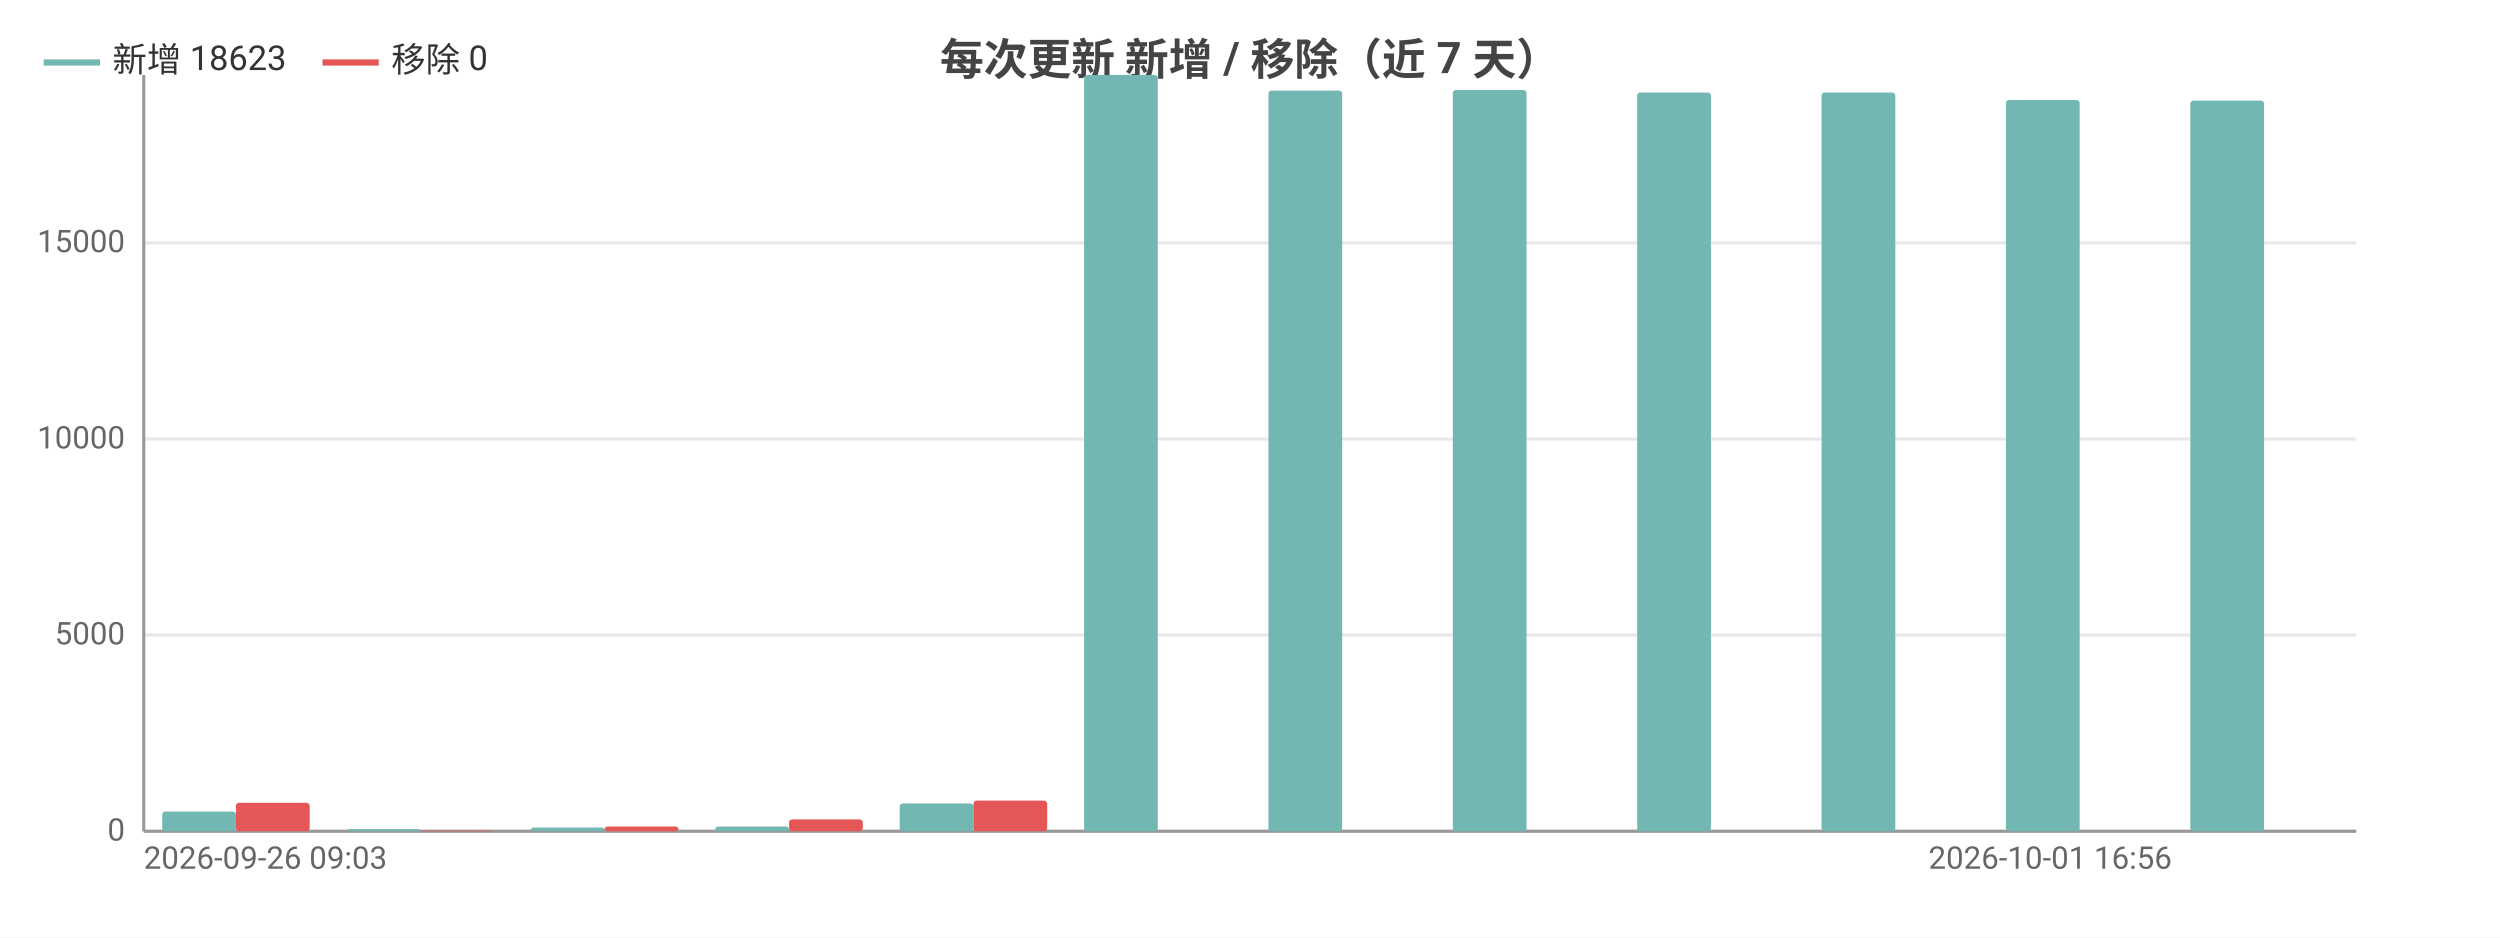
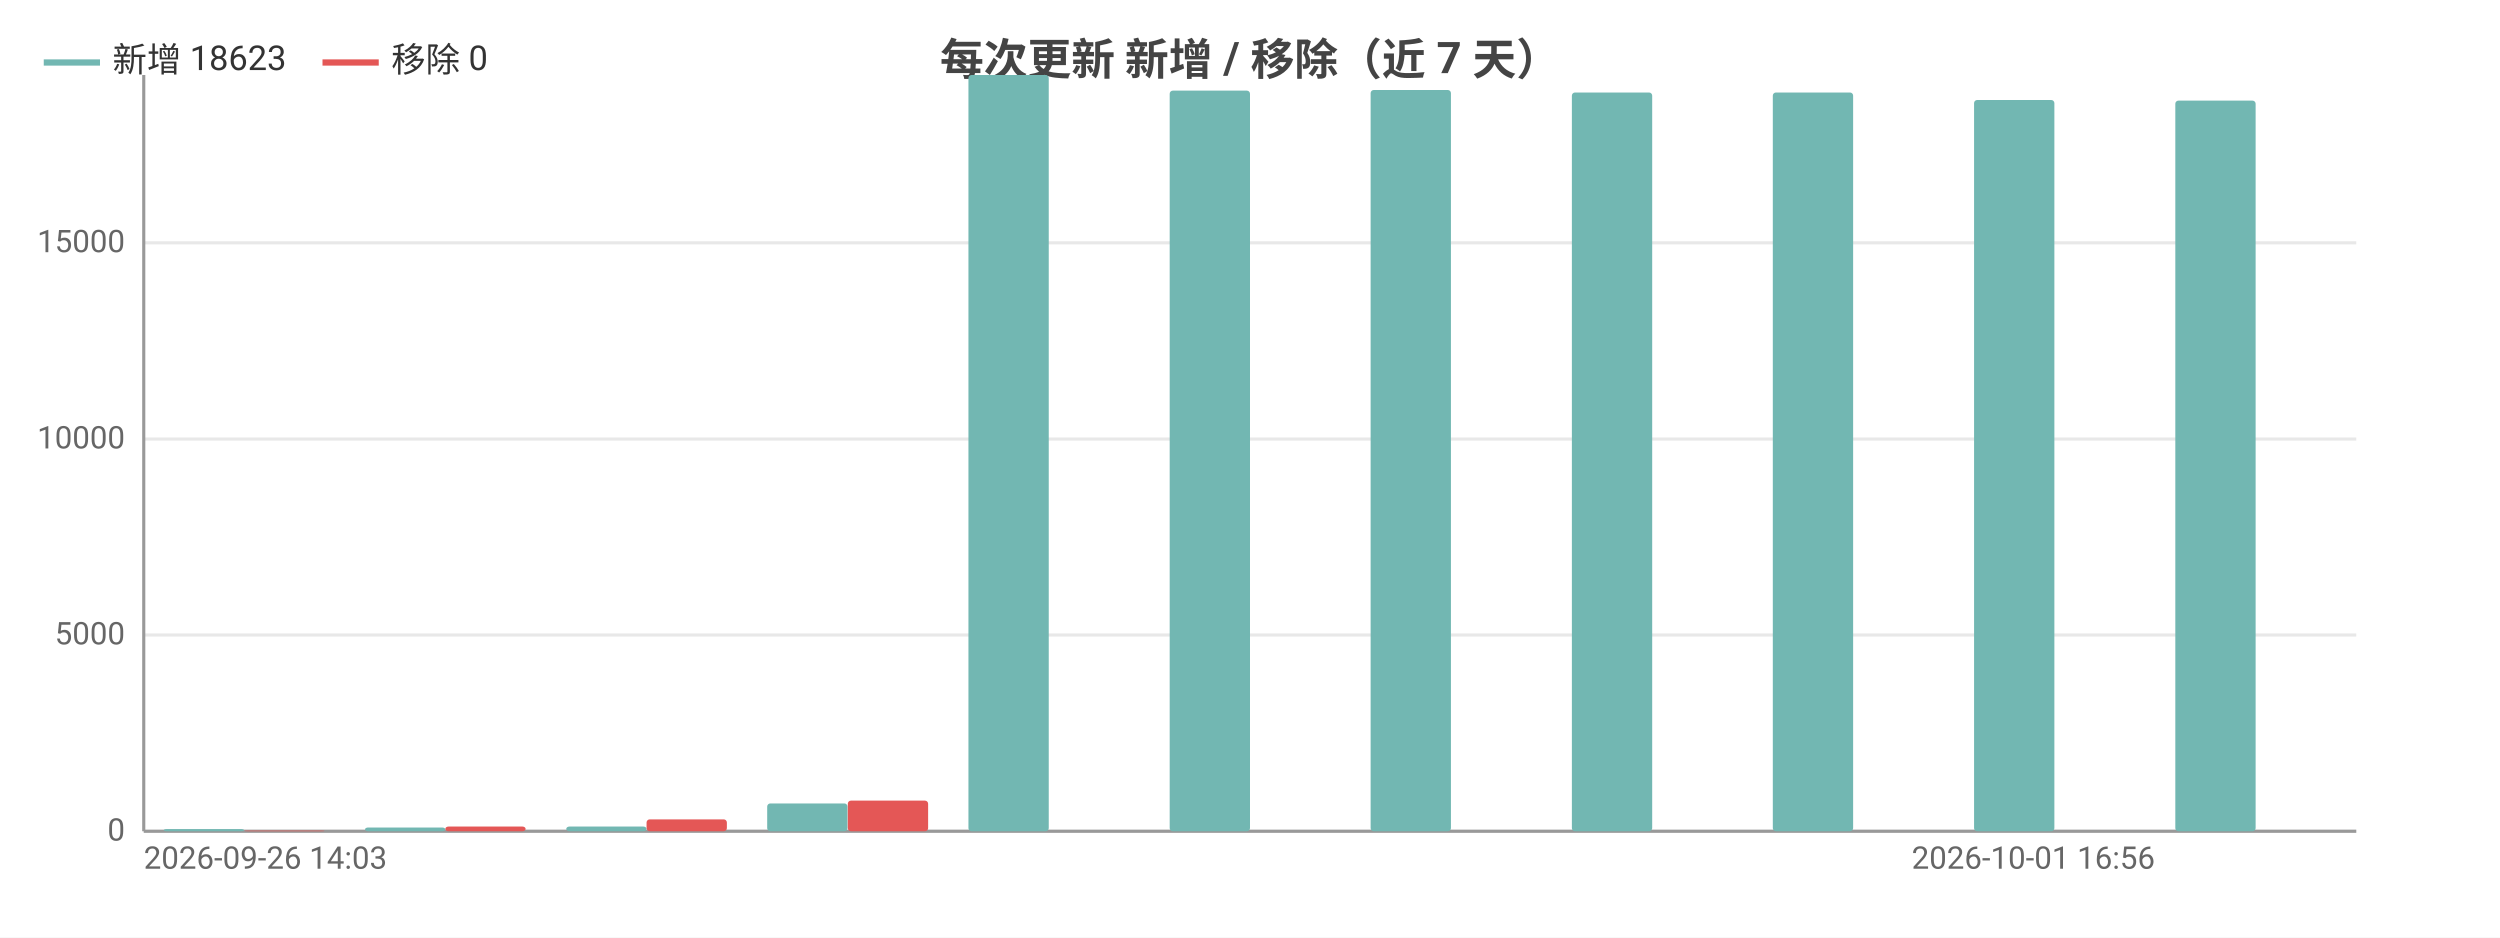
<svg xmlns="http://www.w3.org/2000/svg" width="800" height="300" viewBox="0 0 800 300">
  <rect width="800" height="300" fill="#ffffff" />
  <style>text{font-family:system-ui,-apple-system,'Segoe UI',Roboto,'PingFang SC','Microsoft YaHei','Noto Sans CJK SC',sans-serif}.g{stroke:#e8e8e8;stroke-width:1}.a{stroke:#999;stroke-width:1}.t{font-size:10px;fill:#666}.m{font-size:10px;text-anchor:middle;fill:#666}.e{font-size:10px;text-anchor:end;fill:#666}.l{font-size:11px;fill:#333}.tt{font-size:14px;font-weight:600;text-anchor:middle;fill:#444}.em{font-size:13px;text-anchor:middle;fill:#999}</style>
  <text class="tt" x="400.0" y="24">每次更新 新增 / 移除（近 7 天）</text>
  <line class="g" x1="46" y1="266" x2="754" y2="266" />
  <text class="e" x="40" y="269">0</text>
  <line class="g" x1="46" y1="203.2" x2="754" y2="203.2" />
  <text class="e" x="40" y="206.2">5000</text>
  <line class="g" x1="46" y1="140.5" x2="754" y2="140.5" />
  <text class="e" x="40" y="143.5">10000</text>
  <line class="g" x1="46" y1="77.7" x2="754" y2="77.7" />
  <text class="e" x="40" y="80.7">15000</text>
  <line class="a" x1="46" y1="24" x2="46" y2="266" />
  <line class="a" x1="46" y1="266" x2="754" y2="266" />
-   <rect x="51.9" y="259.7" width="23.6" height="6.3" fill="#72b7b2" rx="1" />
-   <rect x="75.5" y="256.9" width="23.6" height="9.1" fill="#e45756" rx="1" />
-   <rect x="110.9" y="265.3" width="23.6" height="0.7" fill="#72b7b2" rx="1" />
-   <rect x="134.5" y="265.8" width="23.6" height="0.2" fill="#e45756" rx="1" />
-   <rect x="169.9" y="264.8" width="23.6" height="1.2" fill="#72b7b2" rx="1" />
-   <rect x="193.5" y="264.5" width="23.6" height="1.5" fill="#e45756" rx="1" />
-   <rect x="228.9" y="264.5" width="23.6" height="1.5" fill="#72b7b2" rx="1" />
-   <rect x="252.5" y="262.2" width="23.6" height="3.8" fill="#e45756" rx="1" />
-   <rect x="287.9" y="257.1" width="23.6" height="8.9" fill="#72b7b2" rx="1" />
-   <rect x="311.5" y="256.2" width="23.6" height="9.8" fill="#e45756" rx="1" />
-   <rect x="346.9" y="24" width="23.6" height="242" fill="#72b7b2" rx="1" />
-   <rect x="370.5" y="266" width="23.6" height="0" fill="#e45756" rx="1" />
-   <rect x="405.9" y="29.0" width="23.6" height="237.0" fill="#72b7b2" rx="1" />
-   <rect x="429.5" y="266" width="23.6" height="0" fill="#e45756" rx="1" />
-   <rect x="464.9" y="28.8" width="23.6" height="237.2" fill="#72b7b2" rx="1" />
-   <rect x="488.5" y="266" width="23.6" height="0" fill="#e45756" rx="1" />
-   <rect x="523.9" y="29.6" width="23.6" height="236.4" fill="#72b7b2" rx="1" />
-   <rect x="547.5" y="266" width="23.6" height="0" fill="#e45756" rx="1" />
-   <rect x="582.9" y="29.6" width="23.6" height="236.4" fill="#72b7b2" rx="1" />
-   <rect x="606.5" y="266" width="23.6" height="0" fill="#e45756" rx="1" />
-   <rect x="641.9" y="32.0" width="23.6" height="234.0" fill="#72b7b2" rx="1" />
-   <rect x="665.5" y="266" width="23.6" height="0" fill="#e45756" rx="1" />
-   <rect x="700.9" y="32.2" width="23.6" height="233.8" fill="#72b7b2" rx="1" />
-   <rect x="724.5" y="266" width="23.6" height="0" fill="#e45756" rx="1" />
-   <text class="t" x="46" y="278">2026-09-26 09:03</text>
-   <text class="e" x="695" y="278">2026-10-01 16:56</text>
+   <rect x="52.4" y="265.3" width="25.7" height="0.7" fill="#72b7b2" rx="1" />
+   <rect x="78.2" y="265.8" width="25.7" height="0.2" fill="#e45756" rx="1" />
+   <rect x="116.8" y="264.8" width="25.7" height="1.2" fill="#72b7b2" rx="1" />
+   <rect x="142.5" y="264.5" width="25.7" height="1.5" fill="#e45756" rx="1" />
+   <rect x="181.2" y="264.5" width="25.7" height="1.5" fill="#72b7b2" rx="1" />
+   <rect x="206.9" y="262.2" width="25.7" height="3.8" fill="#e45756" rx="1" />
+   <rect x="245.5" y="257.1" width="25.7" height="8.9" fill="#72b7b2" rx="1" />
+   <rect x="271.3" y="256.2" width="25.7" height="9.8" fill="#e45756" rx="1" />
+   <rect x="309.9" y="24" width="25.7" height="242" fill="#72b7b2" rx="1" />
+   <rect x="335.6" y="266" width="25.7" height="0" fill="#e45756" rx="1" />
+   <rect x="374.3" y="29.0" width="25.7" height="237.0" fill="#72b7b2" rx="1" />
+   <rect x="400" y="266" width="25.7" height="0" fill="#e45756" rx="1" />
+   <rect x="438.6" y="28.8" width="25.7" height="237.2" fill="#72b7b2" rx="1" />
+   <rect x="464.4" y="266" width="25.7" height="0" fill="#e45756" rx="1" />
+   <rect x="503.0" y="29.6" width="25.7" height="236.4" fill="#72b7b2" rx="1" />
+   <rect x="528.7" y="266" width="25.7" height="0" fill="#e45756" rx="1" />
+   <rect x="567.3" y="29.6" width="25.7" height="236.4" fill="#72b7b2" rx="1" />
+   <rect x="593.1" y="266" width="25.7" height="0" fill="#e45756" rx="1" />
+   <rect x="631.7" y="32.0" width="25.7" height="234.0" fill="#72b7b2" rx="1" />
+   <rect x="657.5" y="266" width="25.7" height="0" fill="#e45756" rx="1" />
+   <rect x="696.1" y="32.2" width="25.7" height="233.8" fill="#72b7b2" rx="1" />
+   <rect x="721.8" y="266" width="25.7" height="0" fill="#e45756" rx="1" />
+   <text class="t" x="46" y="278">2026-09-26 14:03</text>
+   <text class="e" x="689.6" y="278">2026-10-01 16:56</text>
  <line x1="14" y1="20" x2="32" y2="20" stroke="#72b7b2" stroke-width="2" />
  <text class="l" x="36" y="23">新增 18623</text>
  <line x1="103.2" y1="20" x2="121.2" y2="20" stroke="#e45756" stroke-width="2" />
  <text class="l" x="125.2" y="23">移除 0</text>
</svg>
